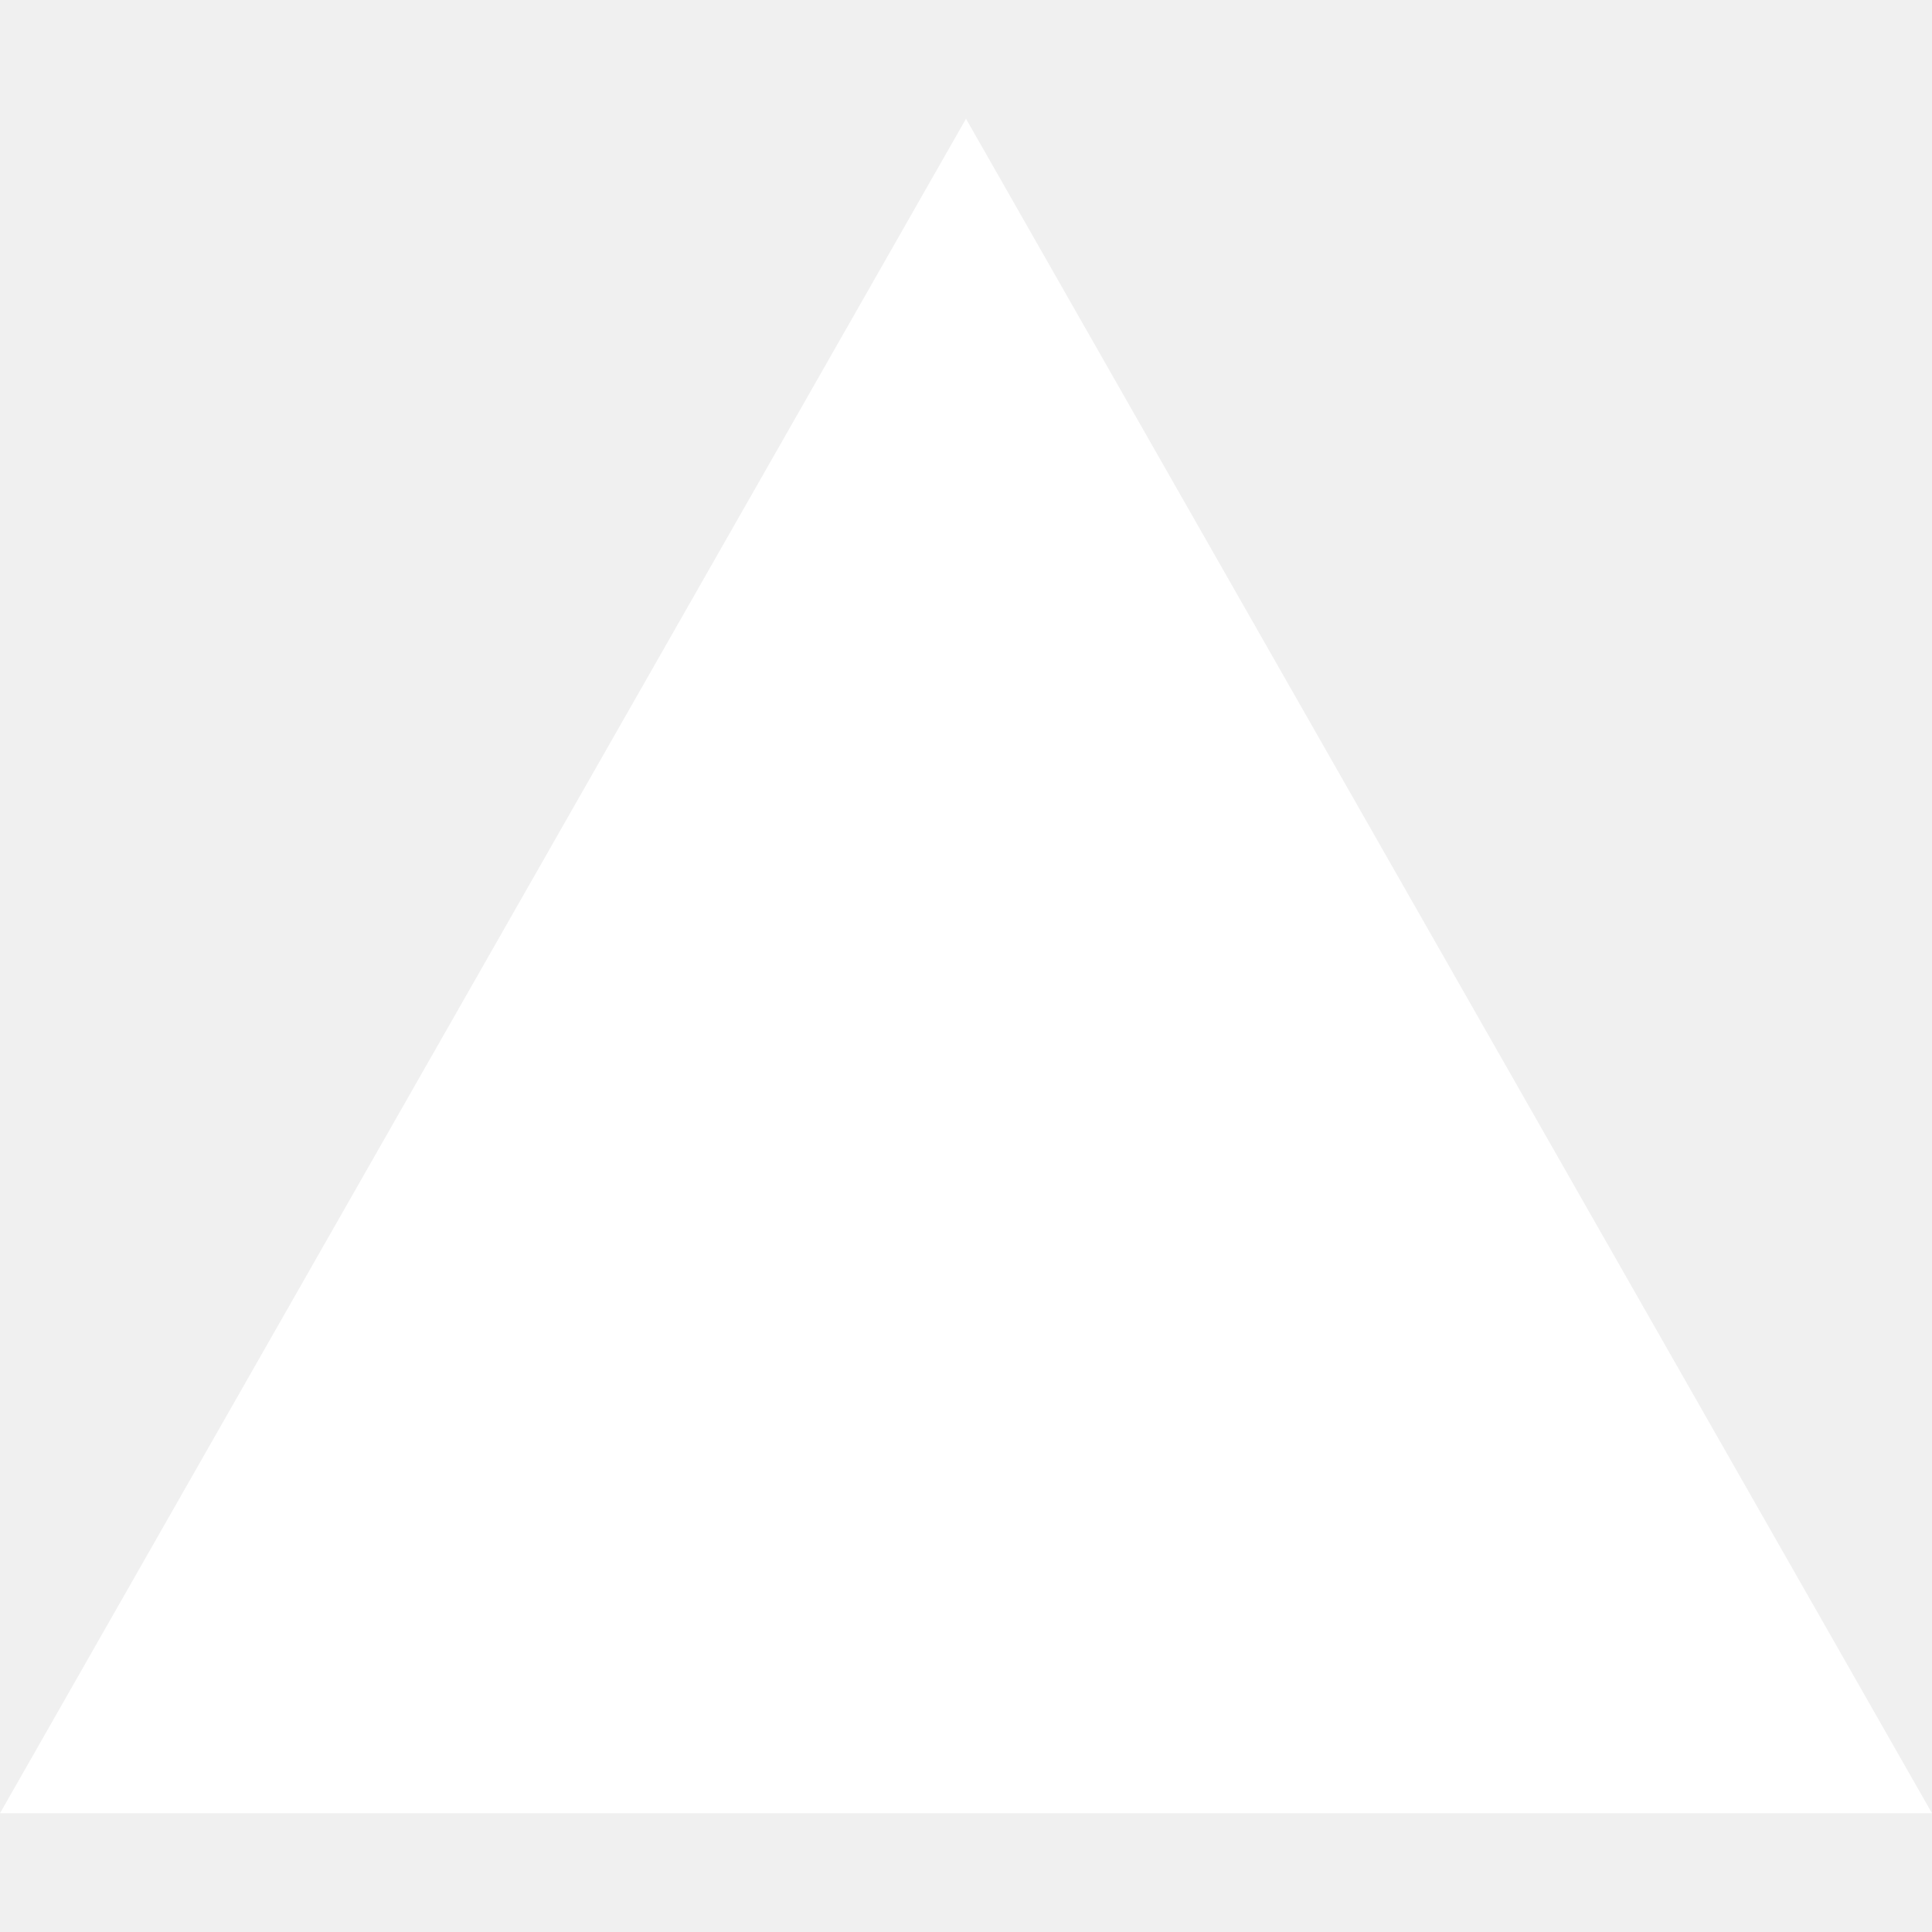
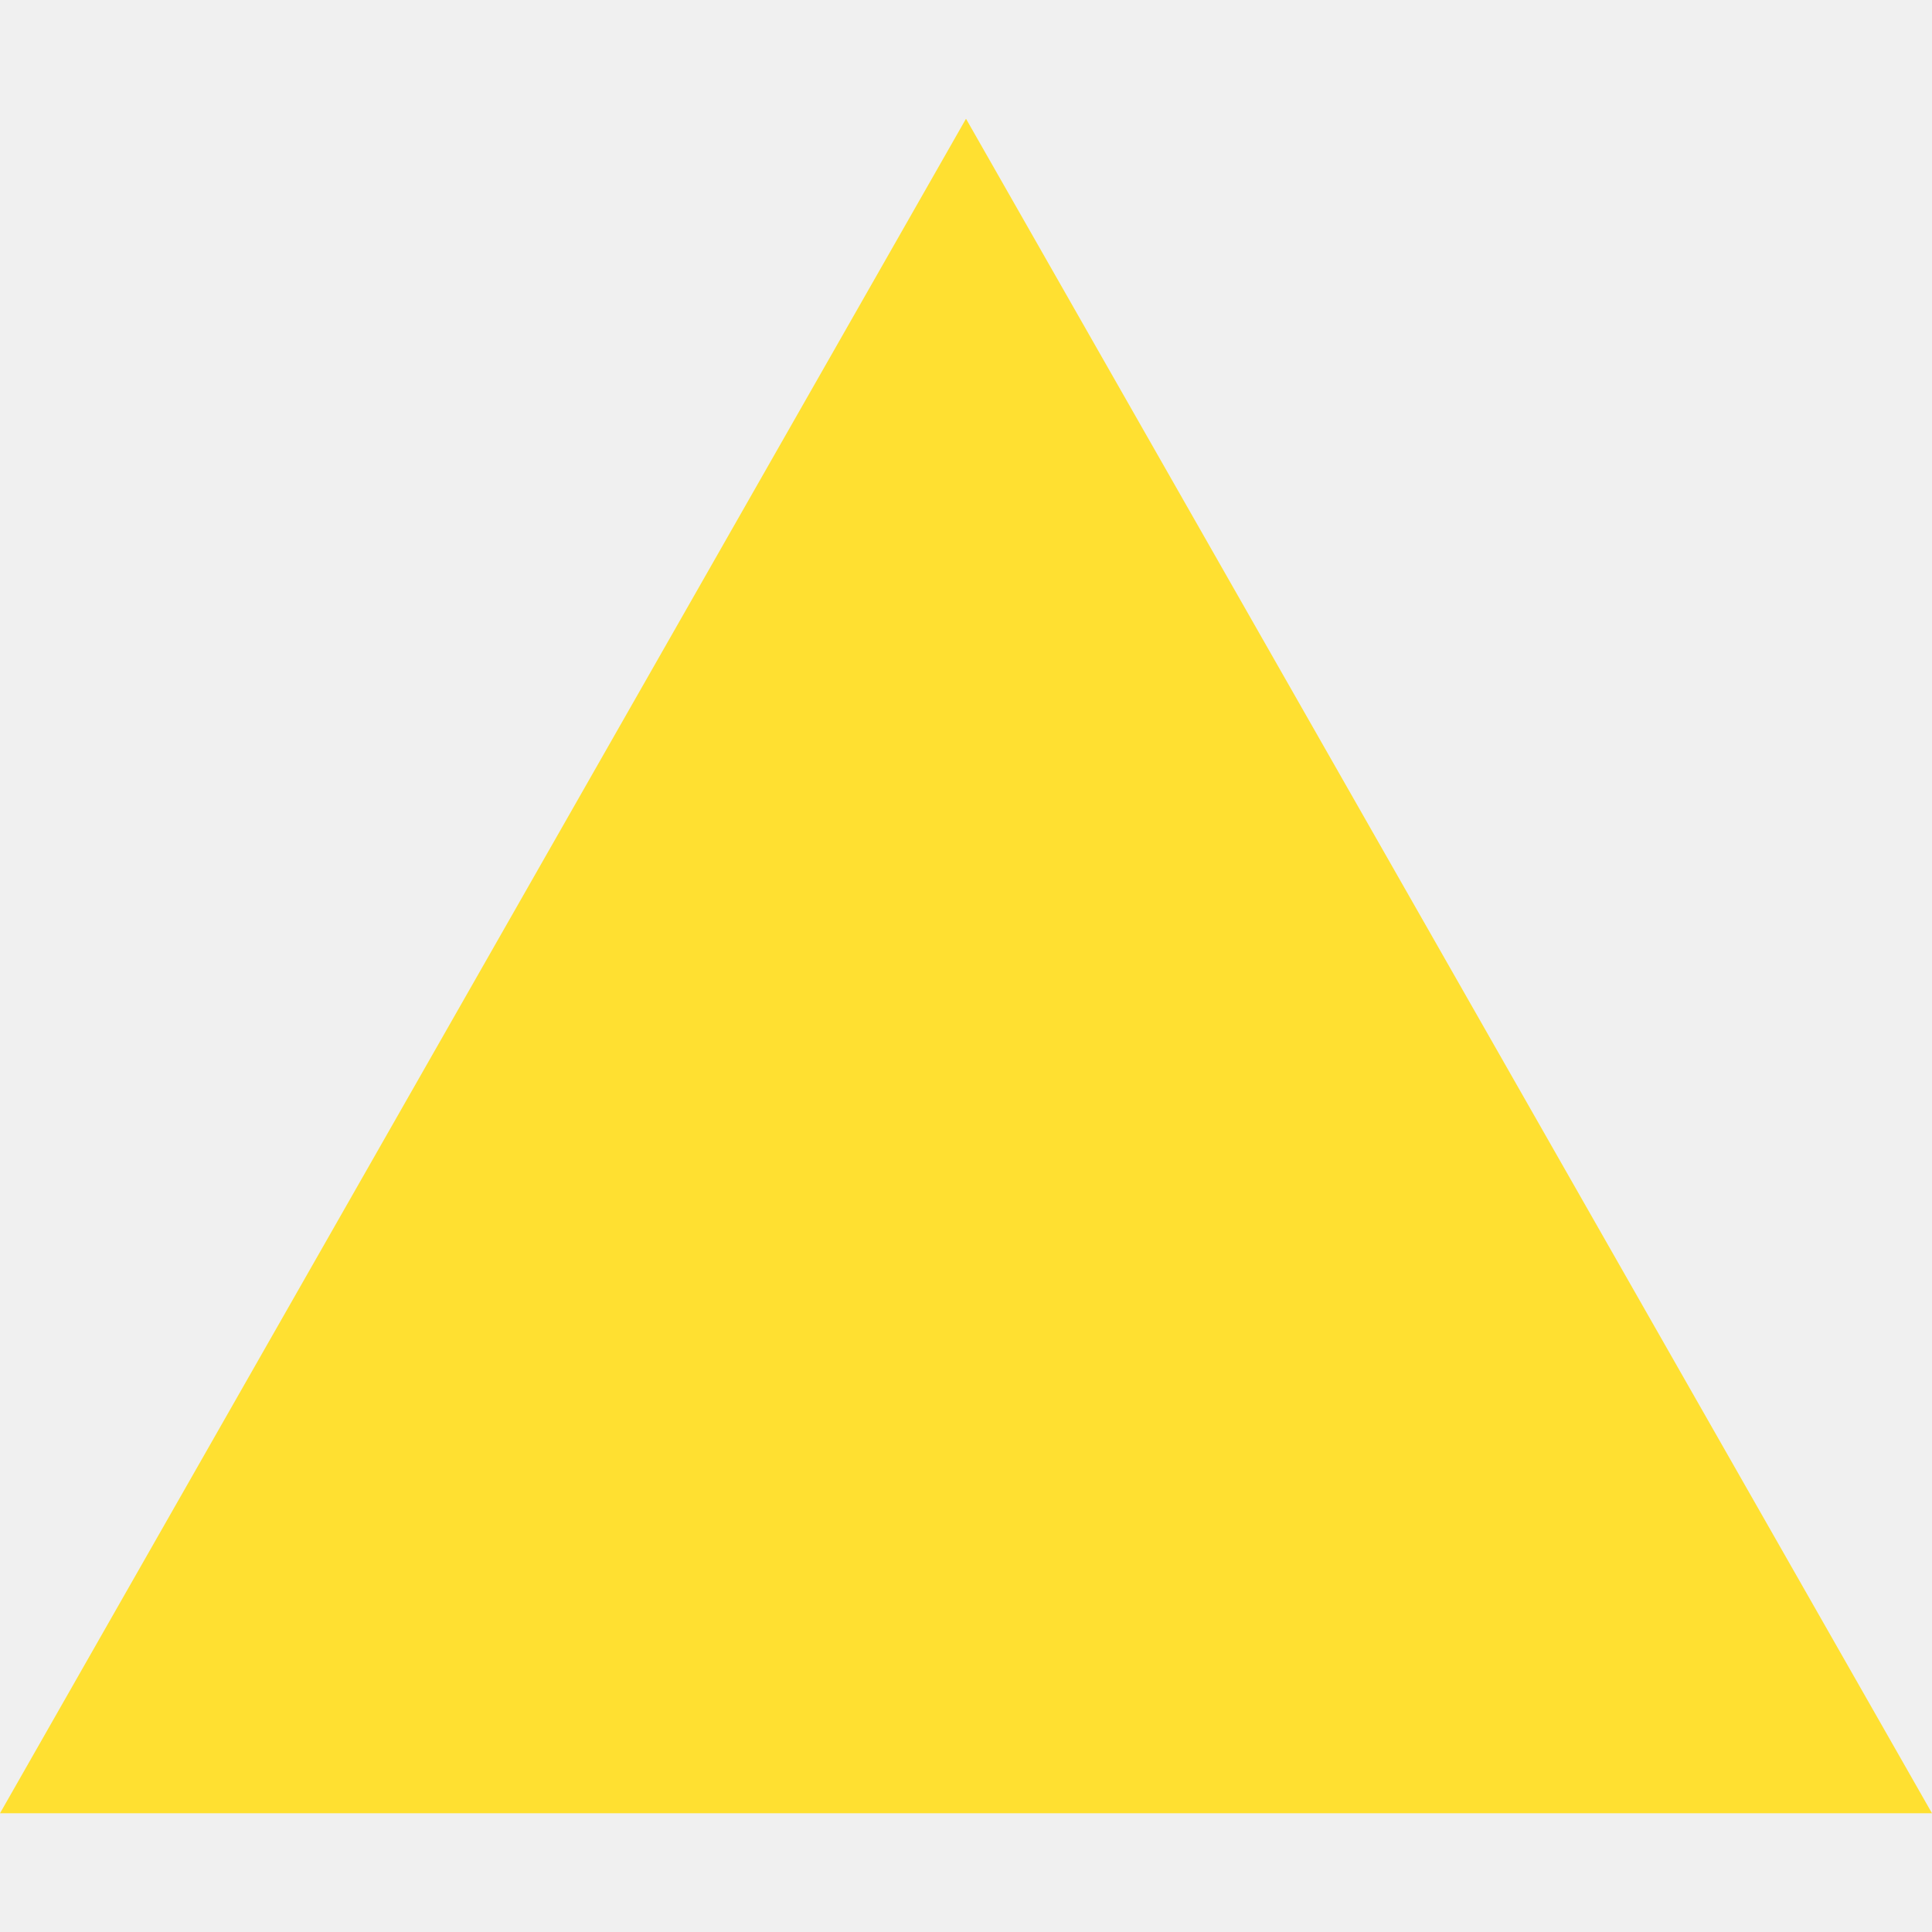
- <svg xmlns="http://www.w3.org/2000/svg" fill="white" role="img" viewBox="0 0 24 24">
+ <svg xmlns="http://www.w3.org/2000/svg" fill="#FFE031" role="img" viewBox="0 0 24 24">
  <path d="M24 22.525H0l12-21.05 12 21.05z" />
</svg>
